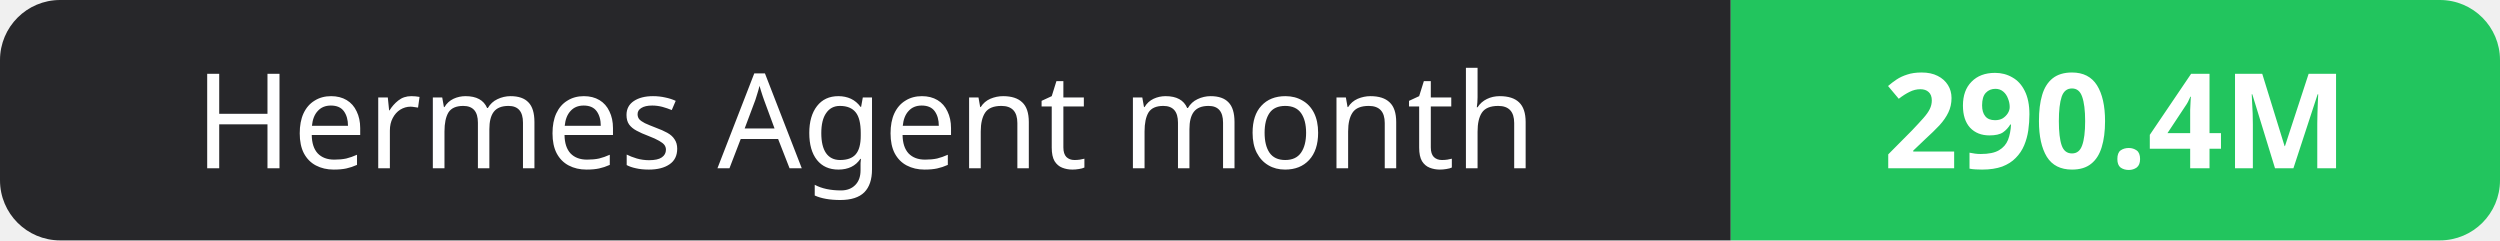
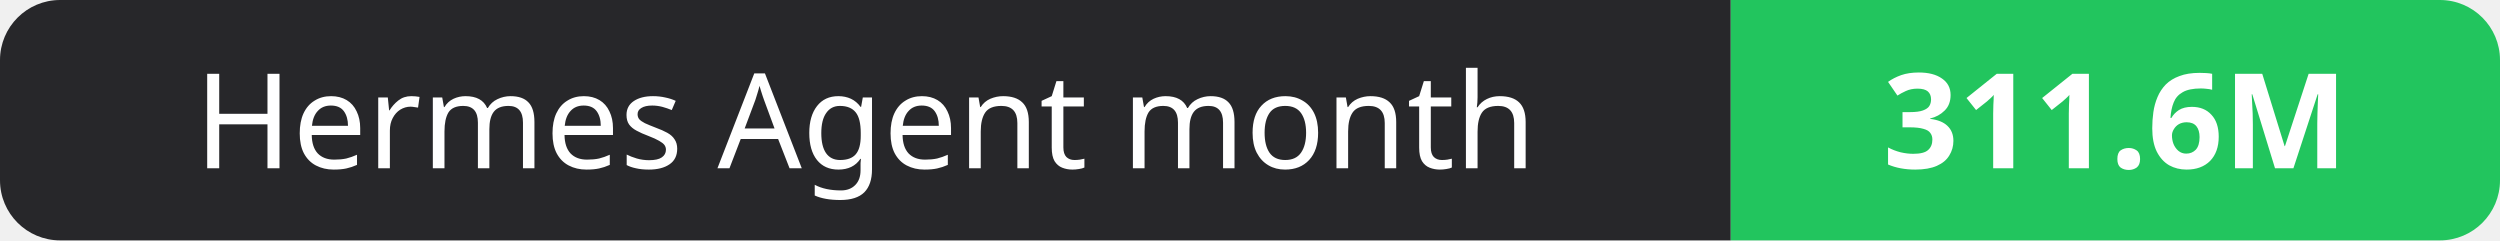
- <svg xmlns="http://www.w3.org/2000/svg" width="208" height="20" role="img" aria-label="Hermes Agent month: 290.4M">
+ <svg xmlns="http://www.w3.org/2000/svg" width="208" height="20" role="img" aria-label="Hermes Agent month: 311.6M">
  <clipPath id="r">
    <rect width="208" height="20" rx="5" fill="#fff" />
  </clipPath>
  <g clip-path="url(#r)">
    <rect width="144" height="20" fill="#27272a" />
    <rect x="144" width="64" height="20" fill="#22c55e" />
  </g>
  <g fill="#fff" text-anchor="middle" font-family="Verdana,Geneva,sans-serif" font-size="11">
    <text x="72.0" y="14">Hermes Agent month</text>
-     <text x="176.0" y="14" font-weight="700">290.4M</text>
+     <text x="176.0" y="14" font-weight="700">311.6M</text>
  </g>
</svg>
